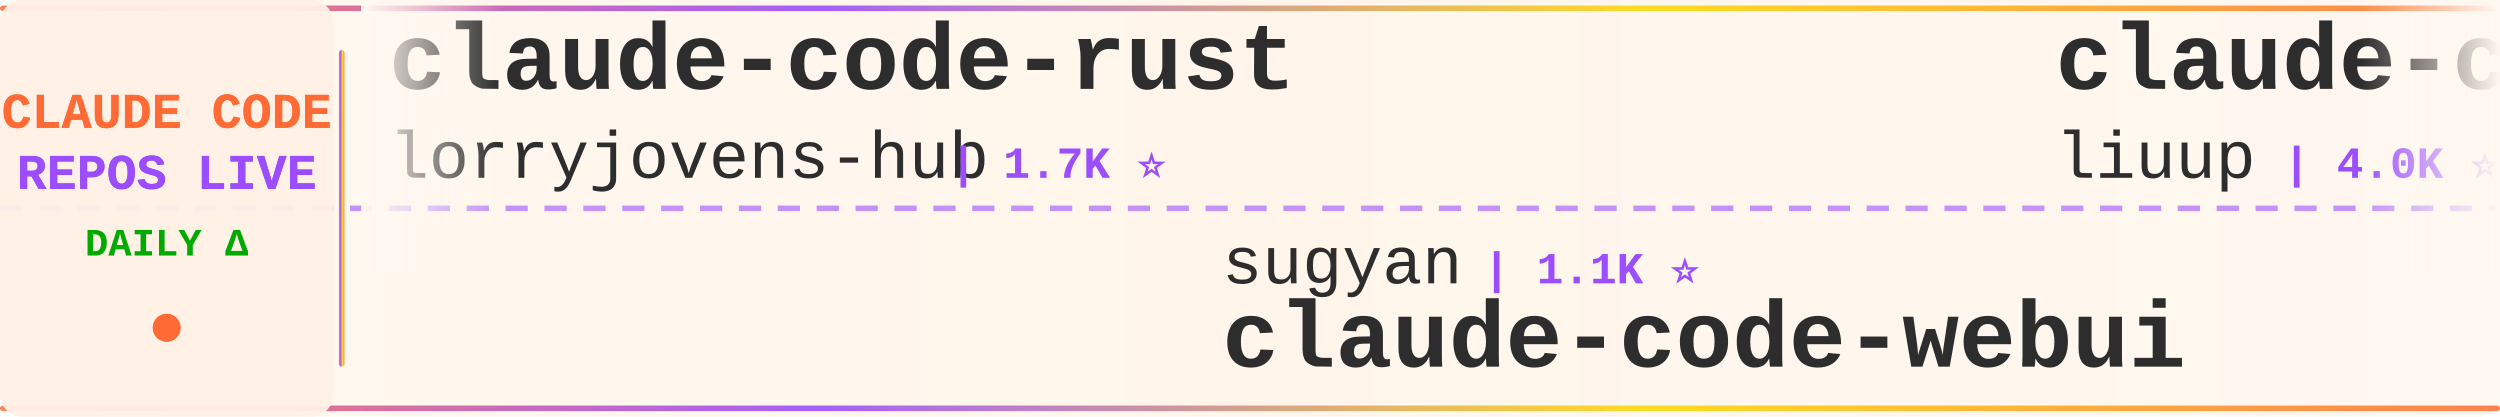
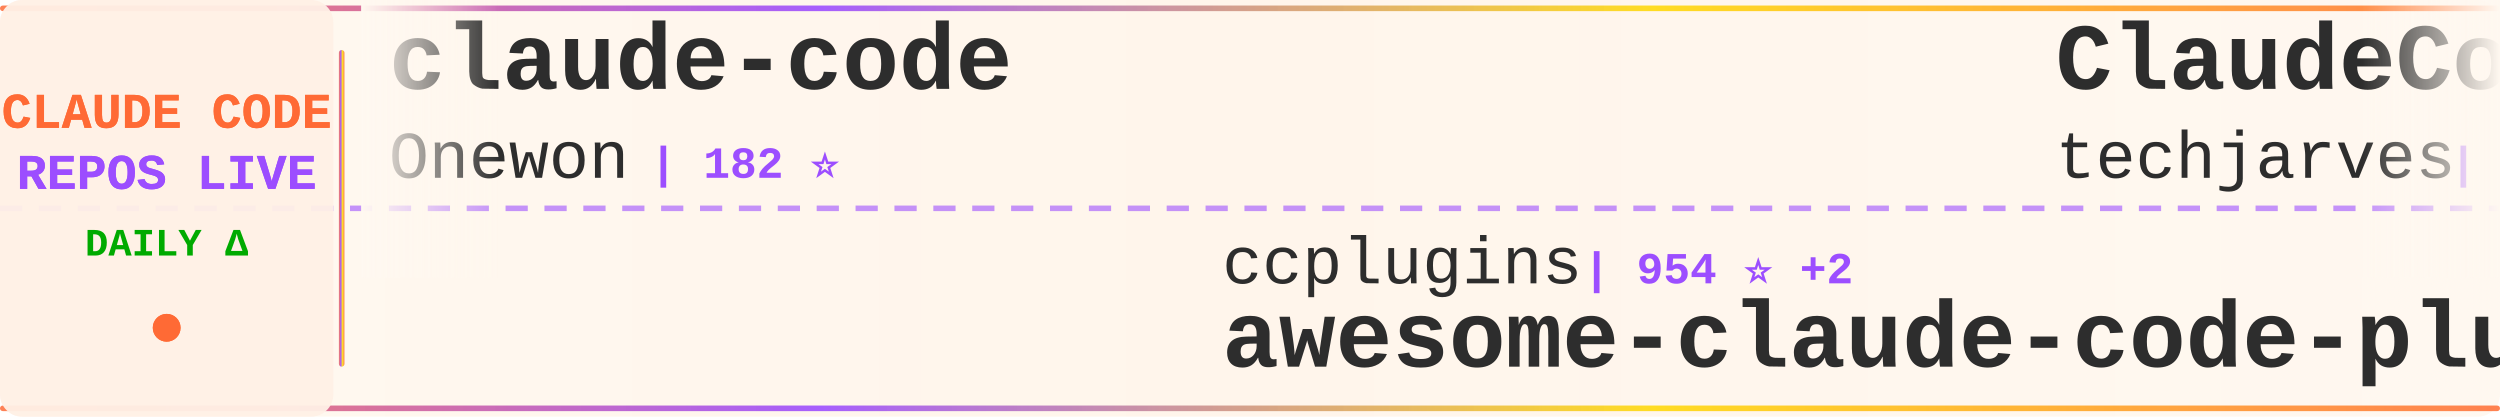
<svg xmlns="http://www.w3.org/2000/svg" width="900" height="150">
  <defs>
    <linearGradient id="tickerBg" x1="0%" y1="0%" x2="100%" y2="0%">
      <stop offset="0%" style="stop-color:#fff8f0;stop-opacity:0.98" />
      <stop offset="50%" style="stop-color:#fff5eb;stop-opacity:1" />
      <stop offset="100%" style="stop-color:#fff8f0;stop-opacity:0.98" />
    </linearGradient>
    <linearGradient id="borderGrad" x1="0%" y1="0%" x2="100%" y2="0%">
      <stop offset="0%" style="stop-color:#FF6B35;stop-opacity:0.85">
        <animate attributeName="stop-opacity" values="0.85;1;0.85" dur="2s" repeatCount="indefinite" />
      </stop>
      <stop offset="33%" style="stop-color:#9C4EFF;stop-opacity:0.9">
        <animate attributeName="stop-opacity" values="0.9;1;0.9" dur="2.2s" repeatCount="indefinite" />
      </stop>
      <stop offset="66%" style="stop-color:#FFD700;stop-opacity:0.85">
        <animate attributeName="stop-opacity" values="0.85;1;0.85" dur="1.8s" repeatCount="indefinite" />
      </stop>
      <stop offset="100%" style="stop-color:#FF6B35;stop-opacity:0.85">
        <animate attributeName="stop-opacity" values="0.85;1;0.85" dur="2s" repeatCount="indefinite" />
      </stop>
    </linearGradient>
    <filter id="textGlow">
      <feGaussianBlur stdDeviation="0.15" result="coloredBlur" />
      <feMerge>
        <feMergeNode in="coloredBlur" />
        <feMergeNode in="SourceGraphic" />
      </feMerge>
    </filter>
    <filter id="metricGlow">
      <feGaussianBlur stdDeviation="0.2" result="coloredBlur" />
      <feMerge>
        <feMergeNode in="coloredBlur" />
        <feMergeNode in="SourceGraphic" />
      </feMerge>
    </filter>
    <linearGradient id="leftFade" x1="0%" y1="0%" x2="100%" y2="0%">
      <stop offset="0%" style="stop-color:#fff8f0;stop-opacity:1" />
      <stop offset="100%" style="stop-color:#fff8f0;stop-opacity:0" />
    </linearGradient>
    <linearGradient id="rightFade" x1="0%" y1="0%" x2="100%" y2="0%">
      <stop offset="0%" style="stop-color:#fff8f0;stop-opacity:0" />
      <stop offset="100%" style="stop-color:#fff8f0;stop-opacity:1" />
    </linearGradient>
  </defs>
  <rect width="900" height="150" fill="url(#tickerBg)" rx="8" />
  <rect x="0" y="2" width="900" height="2" fill="url(#borderGrad)" rx="1" />
  <rect x="0" y="146" width="900" height="2" fill="url(#borderGrad)" rx="1" />
  <line x1="0" y1="75" x2="900" y2="75" stroke="#9C4EFF" stroke-width="2" stroke-dasharray="8 6" opacity="0.6" />
  <rect x="0" y="0" width="120" height="150" fill="#fff0e6" opacity="0.95" rx="8" />
  <text x="60" y="46" font-family="'Courier New', monospace" font-size="18" font-weight="bold" fill="#FF6B35" text-anchor="middle" filter="url(#textGlow)">
    CLAUDE CODE
  </text>
  <text x="60" y="68" font-family="'Courier New', monospace" font-size="18" font-weight="bold" fill="#9C4EFF" text-anchor="middle" filter="url(#textGlow)">
    REPOS LIVE
  </text>
  <text x="60" y="92" font-family="'Courier New', monospace" font-size="14" font-weight="bold" fill="#00aa00" text-anchor="middle">
    DAILY Δ
  </text>
  <circle cx="60" cy="118" r="5" fill="#FF6B35" filter="url(#metricGlow)">
    <animate attributeName="r" values="4;6;4" dur="1.5s" repeatCount="indefinite" />
    <animate attributeName="opacity" values="0.6;1;0.6" dur="1.5s" repeatCount="indefinite" />
  </circle>
  <rect x="122" y="18" width="2" height="114" fill="url(#borderGrad)" rx="1" />
  <clipPath id="tickerClip">
    <rect x="130" y="0" width="770" height="150" />
  </clipPath>
  <g clip-path="url(#tickerClip)">
    <g id="tickerItems">
      <animateTransform attributeName="transform" attributeType="XML" type="translate" from="0 0" to="-3000 0" dur="54s" repeatCount="indefinite" />
      <g transform="translate(0, 0)">
-         <text x="140" y="32" font-family="'Courier New', monospace" font-size="34" font-weight="bold" fill="#2d2d2d">claude-code-rust</text>
-         <text x="140" y="64" font-family="'Courier New', monospace" font-size="24" font-weight="normal" fill="#2d2d2d" opacity="1.0">lorryjovens-hub</text>
-         <text x="342" y="64" font-family="'Courier New', monospace" font-size="16" font-weight="bold" fill="#9C4EFF"> | 1.7K ⭐</text>
+         <text x="140" y="32" font-family="'Courier New', monospace" font-size="34" font-weight="bold" fill="#2d2d2d">claude-code</text>
+         <text x="140" y="64" font-family="'Courier New', monospace" font-size="24" font-weight="normal" fill="#2d2d2d" opacity="1.0">Onewon</text>
+         <text x="234" y="64" font-family="'Courier New', monospace" font-size="16" font-weight="bold" fill="#9C4EFF"> | 182 ⭐</text>
      </g>
      <g transform="translate(300, 0)">
-         <text x="140" y="102" font-family="'Courier New', monospace" font-size="24" font-weight="normal" fill="#2d2d2d" opacity="1.0">sugyan</text>
-         <text x="234" y="102" font-family="'Courier New', monospace" font-size="16" font-weight="bold" fill="#9C4EFF"> | 1.1K ⭐</text>
-         <text x="140" y="132" font-family="'Courier New', monospace" font-size="34" font-weight="bold" fill="#2d2d2d">claude-code-webui</text>
+         <text x="140" y="102" font-family="'Courier New', monospace" font-size="24" font-weight="normal" fill="#2d2d2d" opacity="1.0">ccplugins</text>
+         <text x="270" y="102" font-family="'Courier New', monospace" font-size="16" font-weight="bold" fill="#9C4EFF"> | 954 ⭐ +2</text>
+         <text x="140" y="132" font-family="'Courier New', monospace" font-size="34" font-weight="bold" fill="#2d2d2d">awesome-claude-code-plug...</text>
      </g>
      <g transform="translate(600, 0)">
-         <text x="140" y="32" font-family="'Courier New', monospace" font-size="34" font-weight="bold" fill="#2d2d2d">claude-code-analysis</text>
-         <text x="140" y="64" font-family="'Courier New', monospace" font-size="24" font-weight="normal" fill="#2d2d2d" opacity="1.0">liuup</text>
-         <text x="222" y="64" font-family="'Courier New', monospace" font-size="16" font-weight="bold" fill="#9C4EFF"> | 4.0K ⭐ +1</text>
+         <text x="140" y="32" font-family="'Courier New', monospace" font-size="34" font-weight="bold" fill="#2d2d2d">ClaudeCode-Portable</text>
+         <text x="140" y="64" font-family="'Courier New', monospace" font-size="24" font-weight="normal" fill="#2d2d2d" opacity="1.0">techjarves</text>
+         <text x="282" y="64" font-family="'Courier New', monospace" font-size="16" font-weight="bold" fill="#9C4EFF"> | 1.5K ⭐</text>
      </g>
      <g transform="translate(900, 0)">
-         <text x="140" y="102" font-family="'Courier New', monospace" font-size="24" font-weight="normal" fill="#2d2d2d" opacity="1.0">oboard</text>
-         <text x="234" y="102" font-family="'Courier New', monospace" font-size="16" font-weight="bold" fill="#9C4EFF"> | 3.3K ⭐</text>
-         <text x="140" y="132" font-family="'Courier New', monospace" font-size="34" font-weight="bold" fill="#2d2d2d">claude-code-rev</text>
+         <text x="140" y="102" font-family="'Courier New', monospace" font-size="24" font-weight="normal" fill="#2d2d2d" opacity="1.0">OrcaWhisper</text>
+         <text x="294" y="102" font-family="'Courier New', monospace" font-size="16" font-weight="bold" fill="#9C4EFF"> | 101 ⭐</text>
+         <text x="140" y="132" font-family="'Courier New', monospace" font-size="34" font-weight="bold" fill="#2d2d2d">Claude-Code</text>
      </g>
      <g transform="translate(1200, 0)">
-         <text x="140" y="32" font-family="'Courier New', monospace" font-size="34" font-weight="bold" fill="#2d2d2d">claude-code-guide</text>
-         <text x="140" y="64" font-family="'Courier New', monospace" font-size="24" font-weight="normal" fill="#2d2d2d" opacity="1.0">zebbern</text>
-         <text x="246" y="64" font-family="'Courier New', monospace" font-size="16" font-weight="bold" fill="#9C4EFF"> | 4.6K ⭐</text>
+         <text x="140" y="32" font-family="'Courier New', monospace" font-size="34" font-weight="bold" fill="#2d2d2d">claude-code-sourcemap</text>
+         <text x="140" y="64" font-family="'Courier New', monospace" font-size="24" font-weight="normal" fill="#2d2d2d" opacity="1.0">ChinaSiro</text>
+         <text x="270" y="64" font-family="'Courier New', monospace" font-size="16" font-weight="bold" fill="#9C4EFF"> | 9.7K ⭐</text>
      </g>
      <g transform="translate(1500, 0)">
-         <text x="140" y="102" font-family="'Courier New', monospace" font-size="24" font-weight="normal" fill="#2d2d2d" opacity="1.0">Yeachan-Heo</text>
-         <text x="294" y="102" font-family="'Courier New', monospace" font-size="16" font-weight="bold" fill="#9C4EFF"> | 39.4K ⭐ +1</text>
-         <text x="140" y="132" font-family="'Courier New', monospace" font-size="34" font-weight="bold" fill="#2d2d2d">oh-my-claudecode</text>
+         <text x="140" y="102" font-family="'Courier New', monospace" font-size="24" font-weight="normal" fill="#2d2d2d" opacity="1.0">Cranot</text>
+         <text x="234" y="102" font-family="'Courier New', monospace" font-size="16" font-weight="bold" fill="#9C4EFF"> | 2.9K ⭐</text>
+         <text x="140" y="132" font-family="'Courier New', monospace" font-size="34" font-weight="bold" fill="#2d2d2d">claude-code-guide</text>
      </g>
      <g transform="translate(1800, 0)">
-         <text x="140" y="32" font-family="'Courier New', monospace" font-size="34" font-weight="bold" fill="#2d2d2d">claude-code</text>
-         <text x="140" y="64" font-family="'Courier New', monospace" font-size="24" font-weight="normal" fill="#2d2d2d" opacity="1.0">mehmoodosman</text>
-         <text x="306" y="64" font-family="'Courier New', monospace" font-size="16" font-weight="bold" fill="#9C4EFF"> | 173 ⭐</text>
+         <text x="140" y="32" font-family="'Courier New', monospace" font-size="34" font-weight="bold" fill="#2d2d2d">cc-switch</text>
+         <text x="140" y="64" font-family="'Courier New', monospace" font-size="24" font-weight="normal" fill="#2d2d2d" opacity="1.0">farion1231</text>
+         <text x="282" y="64" font-family="'Courier New', monospace" font-size="16" font-weight="bold" fill="#9C4EFF"> | 137.4K ⭐ +179</text>
      </g>
      <g transform="translate(2100, 0)">
-         <text x="140" y="102" font-family="'Courier New', monospace" font-size="24" font-weight="normal" fill="#2d2d2d" opacity="1.0">rohitg00</text>
-         <text x="258" y="102" font-family="'Courier New', monospace" font-size="16" font-weight="bold" fill="#9C4EFF"> | 2.6K ⭐ +1</text>
-         <text x="140" y="132" font-family="'Courier New', monospace" font-size="34" font-weight="bold" fill="#2d2d2d">awesome-claude-code-tool...</text>
+         <text x="140" y="102" font-family="'Courier New', monospace" font-size="24" font-weight="normal" fill="#2d2d2d" opacity="1.0">nicedreamzapp</text>
+         <text x="318" y="102" font-family="'Courier New', monospace" font-size="16" font-weight="bold" fill="#9C4EFF"> | 3.3K ⭐</text>
+         <text x="140" y="132" font-family="'Courier New', monospace" font-size="34" font-weight="bold" fill="#2d2d2d">claude-code-local</text>
      </g>
      <g transform="translate(2400, 0)">
-         <text x="140" y="32" font-family="'Courier New', monospace" font-size="34" font-weight="bold" fill="#2d2d2d">ClaudeCode</text>
-         <text x="140" y="64" font-family="'Courier New', monospace" font-size="24" font-weight="normal" fill="#2d2d2d" opacity="1.0">guanshan</text>
-         <text x="258" y="64" font-family="'Courier New', monospace" font-size="16" font-weight="bold" fill="#9C4EFF"> | 60 ⭐</text>
+         <text x="140" y="32" font-family="'Courier New', monospace" font-size="34" font-weight="bold" fill="#2d2d2d">Claude-Code-Game-Studios</text>
+         <text x="140" y="64" font-family="'Courier New', monospace" font-size="24" font-weight="normal" fill="#2d2d2d" opacity="1.0">Donchitos</text>
+         <text x="270" y="64" font-family="'Courier New', monospace" font-size="16" font-weight="bold" fill="#9C4EFF"> | 25.5K ⭐ +10</text>
      </g>
      <g transform="translate(2700, 0)">
-         <text x="140" y="102" font-family="'Courier New', monospace" font-size="24" font-weight="normal" fill="#2d2d2d" opacity="1.0">1rgs</text>
-         <text x="210" y="102" font-family="'Courier New', monospace" font-size="16" font-weight="bold" fill="#9C4EFF"> | 3.8K ⭐</text>
-         <text x="140" y="132" font-family="'Courier New', monospace" font-size="34" font-weight="bold" fill="#2d2d2d">claude-code-proxy</text>
+         <text x="140" y="102" font-family="'Courier New', monospace" font-size="24" font-weight="normal" fill="#2d2d2d" opacity="1.0">Windy3f3f3f3f</text>
+         <text x="318" y="102" font-family="'Courier New', monospace" font-size="16" font-weight="bold" fill="#9C4EFF"> | 3.7K ⭐ +1</text>
+         <text x="140" y="132" font-family="'Courier New', monospace" font-size="34" font-weight="bold" fill="#2d2d2d">how-claude-code-works</text>
      </g>
      <g transform="translate(3000, 0)">
-         <text x="140" y="32" font-family="'Courier New', monospace" font-size="34" font-weight="bold" fill="#2d2d2d">claude-code-rust</text>
-         <text x="140" y="64" font-family="'Courier New', monospace" font-size="24" font-weight="normal" fill="#2d2d2d" opacity="1.0">lorryjovens-hub</text>
-         <text x="342" y="64" font-family="'Courier New', monospace" font-size="16" font-weight="bold" fill="#9C4EFF"> | 1.7K ⭐</text>
+         <text x="140" y="32" font-family="'Courier New', monospace" font-size="34" font-weight="bold" fill="#2d2d2d">claude-code</text>
+         <text x="140" y="64" font-family="'Courier New', monospace" font-size="24" font-weight="normal" fill="#2d2d2d" opacity="1.0">Onewon</text>
+         <text x="234" y="64" font-family="'Courier New', monospace" font-size="16" font-weight="bold" fill="#9C4EFF"> | 182 ⭐</text>
      </g>
      <g transform="translate(3300, 0)">
-         <text x="140" y="102" font-family="'Courier New', monospace" font-size="24" font-weight="normal" fill="#2d2d2d" opacity="1.0">sugyan</text>
-         <text x="234" y="102" font-family="'Courier New', monospace" font-size="16" font-weight="bold" fill="#9C4EFF"> | 1.1K ⭐</text>
-         <text x="140" y="132" font-family="'Courier New', monospace" font-size="34" font-weight="bold" fill="#2d2d2d">claude-code-webui</text>
+         <text x="140" y="102" font-family="'Courier New', monospace" font-size="24" font-weight="normal" fill="#2d2d2d" opacity="1.0">ccplugins</text>
+         <text x="270" y="102" font-family="'Courier New', monospace" font-size="16" font-weight="bold" fill="#9C4EFF"> | 954 ⭐ +2</text>
+         <text x="140" y="132" font-family="'Courier New', monospace" font-size="34" font-weight="bold" fill="#2d2d2d">awesome-claude-code-plug...</text>
      </g>
      <g transform="translate(3600, 0)">
-         <text x="140" y="32" font-family="'Courier New', monospace" font-size="34" font-weight="bold" fill="#2d2d2d">claude-code-analysis</text>
-         <text x="140" y="64" font-family="'Courier New', monospace" font-size="24" font-weight="normal" fill="#2d2d2d" opacity="1.0">liuup</text>
-         <text x="222" y="64" font-family="'Courier New', monospace" font-size="16" font-weight="bold" fill="#9C4EFF"> | 4.0K ⭐ +1</text>
+         <text x="140" y="32" font-family="'Courier New', monospace" font-size="34" font-weight="bold" fill="#2d2d2d">ClaudeCode-Portable</text>
+         <text x="140" y="64" font-family="'Courier New', monospace" font-size="24" font-weight="normal" fill="#2d2d2d" opacity="1.0">techjarves</text>
+         <text x="282" y="64" font-family="'Courier New', monospace" font-size="16" font-weight="bold" fill="#9C4EFF"> | 1.5K ⭐</text>
      </g>
      <g transform="translate(3900, 0)">
-         <text x="140" y="102" font-family="'Courier New', monospace" font-size="24" font-weight="normal" fill="#2d2d2d" opacity="1.0">oboard</text>
-         <text x="234" y="102" font-family="'Courier New', monospace" font-size="16" font-weight="bold" fill="#9C4EFF"> | 3.3K ⭐</text>
-         <text x="140" y="132" font-family="'Courier New', monospace" font-size="34" font-weight="bold" fill="#2d2d2d">claude-code-rev</text>
+         <text x="140" y="102" font-family="'Courier New', monospace" font-size="24" font-weight="normal" fill="#2d2d2d" opacity="1.0">OrcaWhisper</text>
+         <text x="294" y="102" font-family="'Courier New', monospace" font-size="16" font-weight="bold" fill="#9C4EFF"> | 101 ⭐</text>
+         <text x="140" y="132" font-family="'Courier New', monospace" font-size="34" font-weight="bold" fill="#2d2d2d">Claude-Code</text>
      </g>
    </g>
  </g>
  <rect x="130" y="0" width="50" height="100" fill="url(#leftFade)" />
  <rect x="850" y="0" width="50" height="100" fill="url(#rightFade)" />
</svg>
